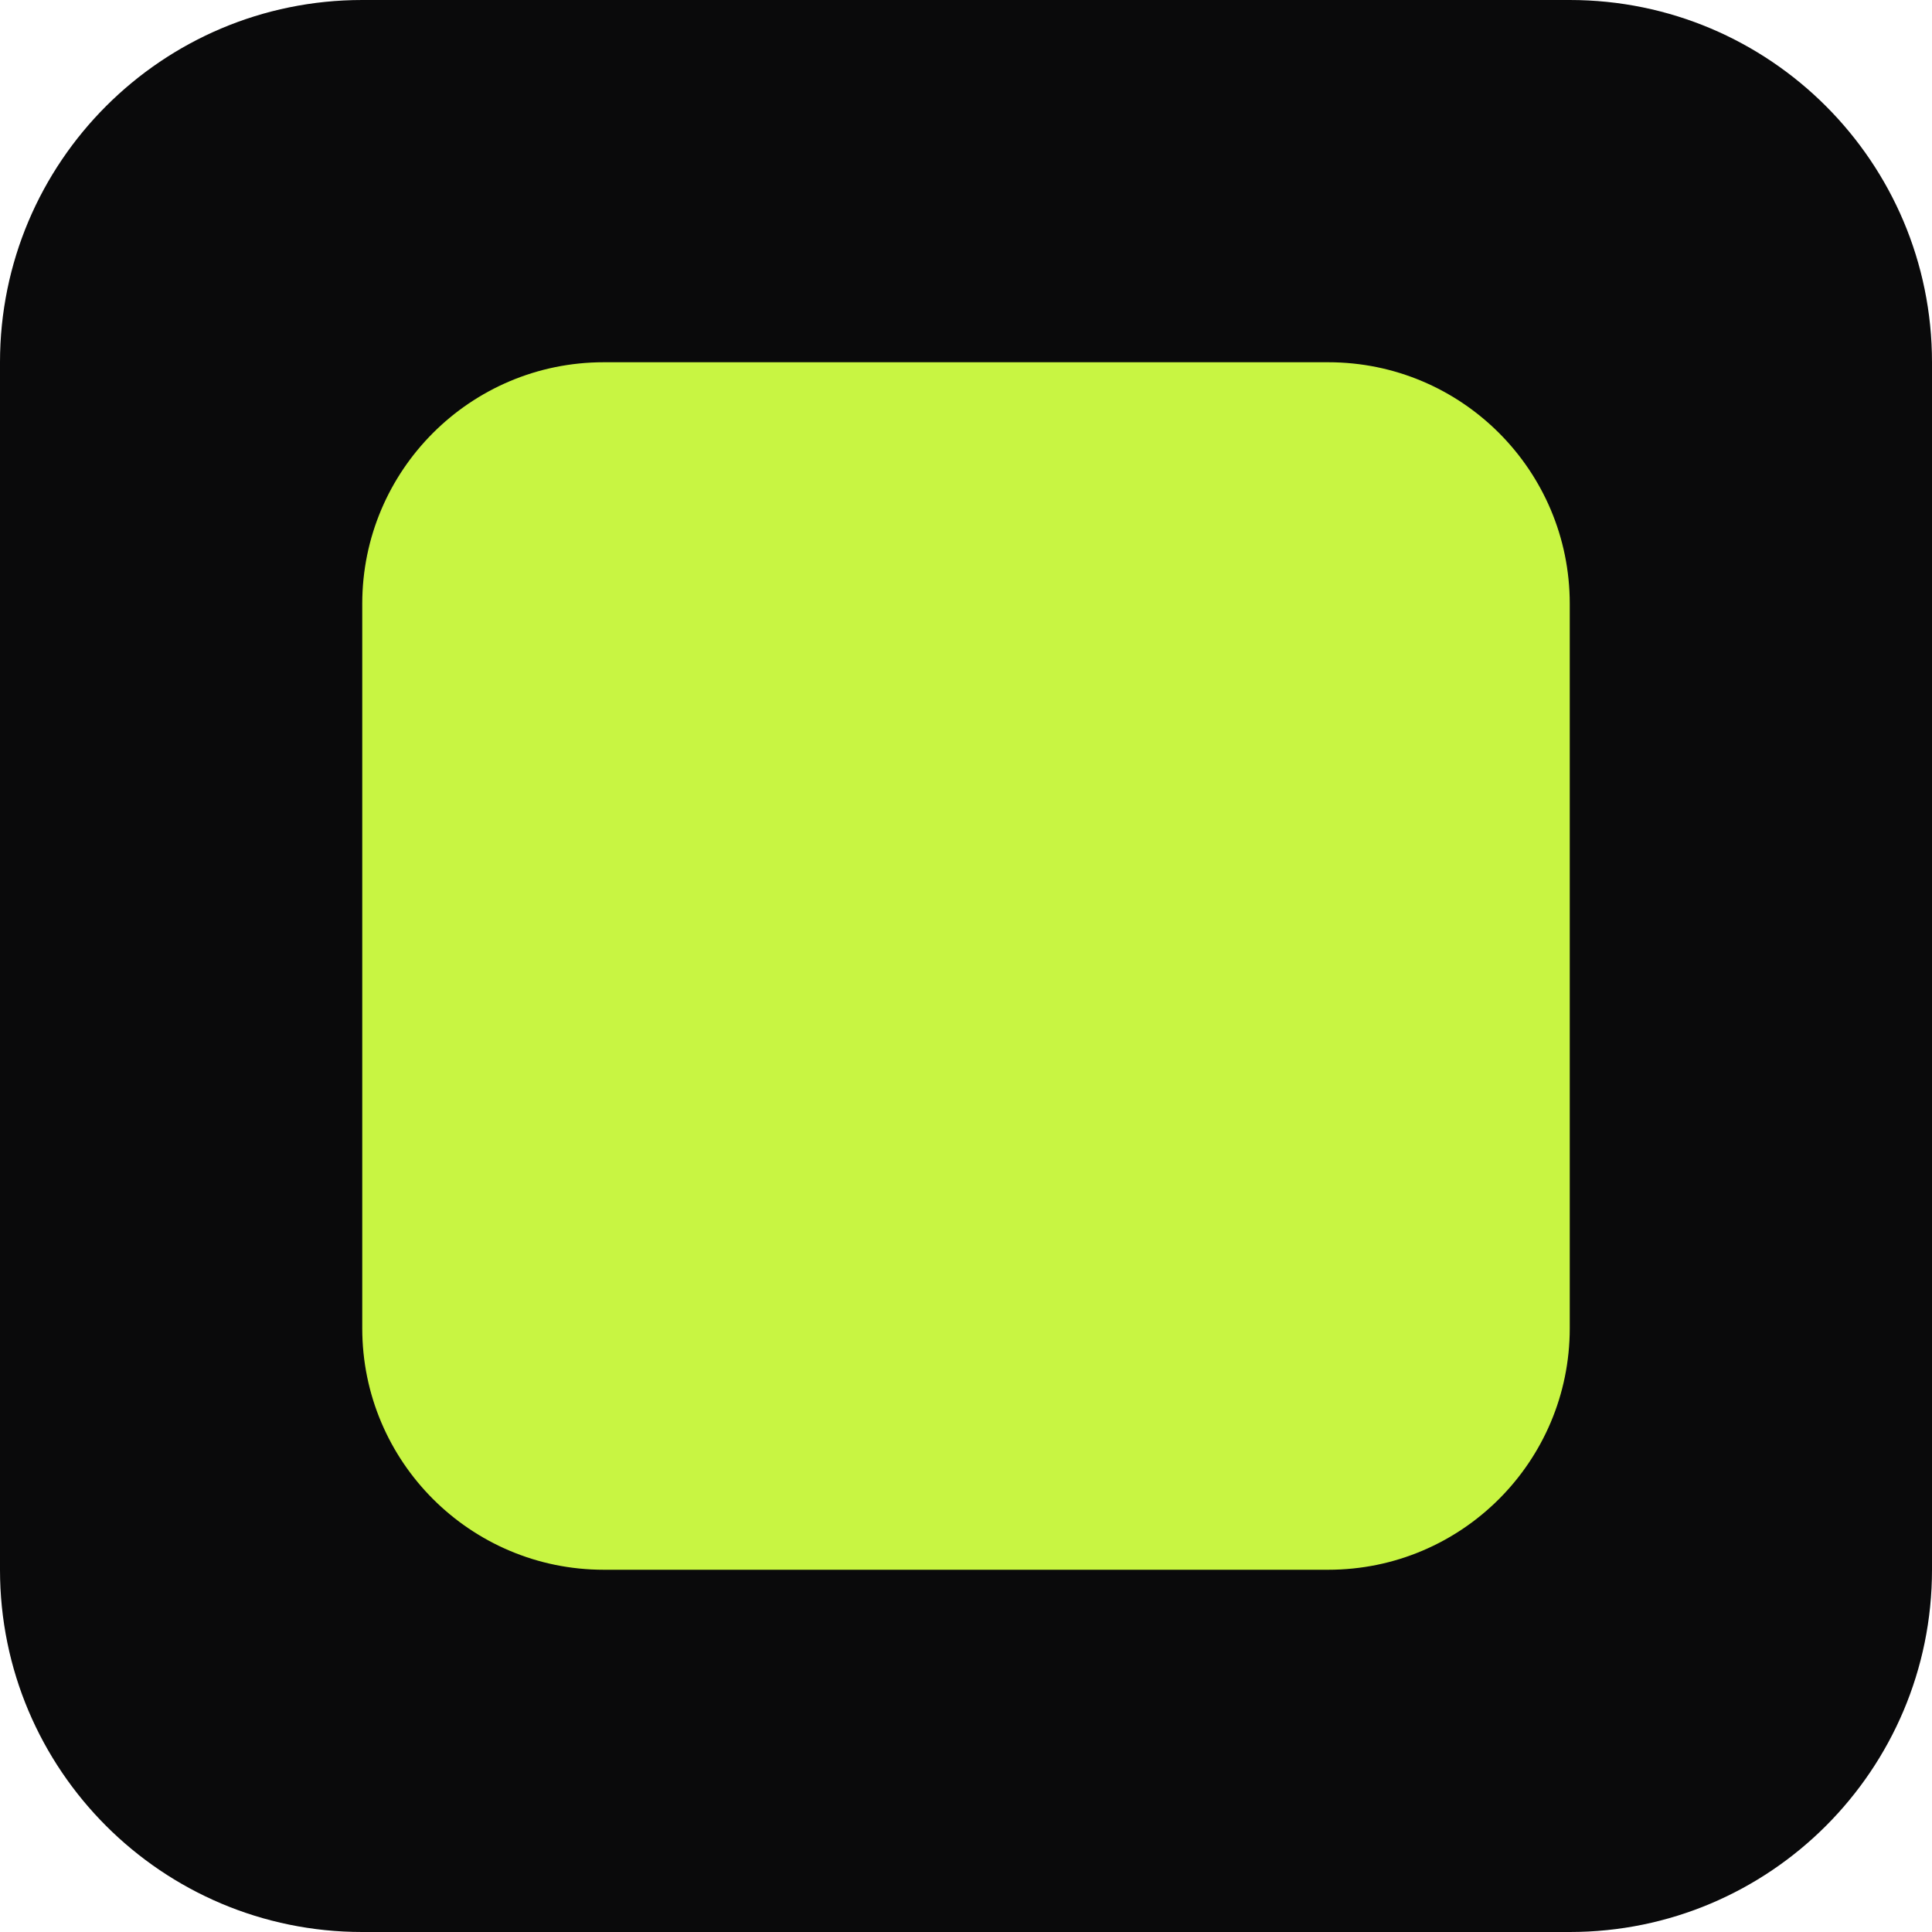
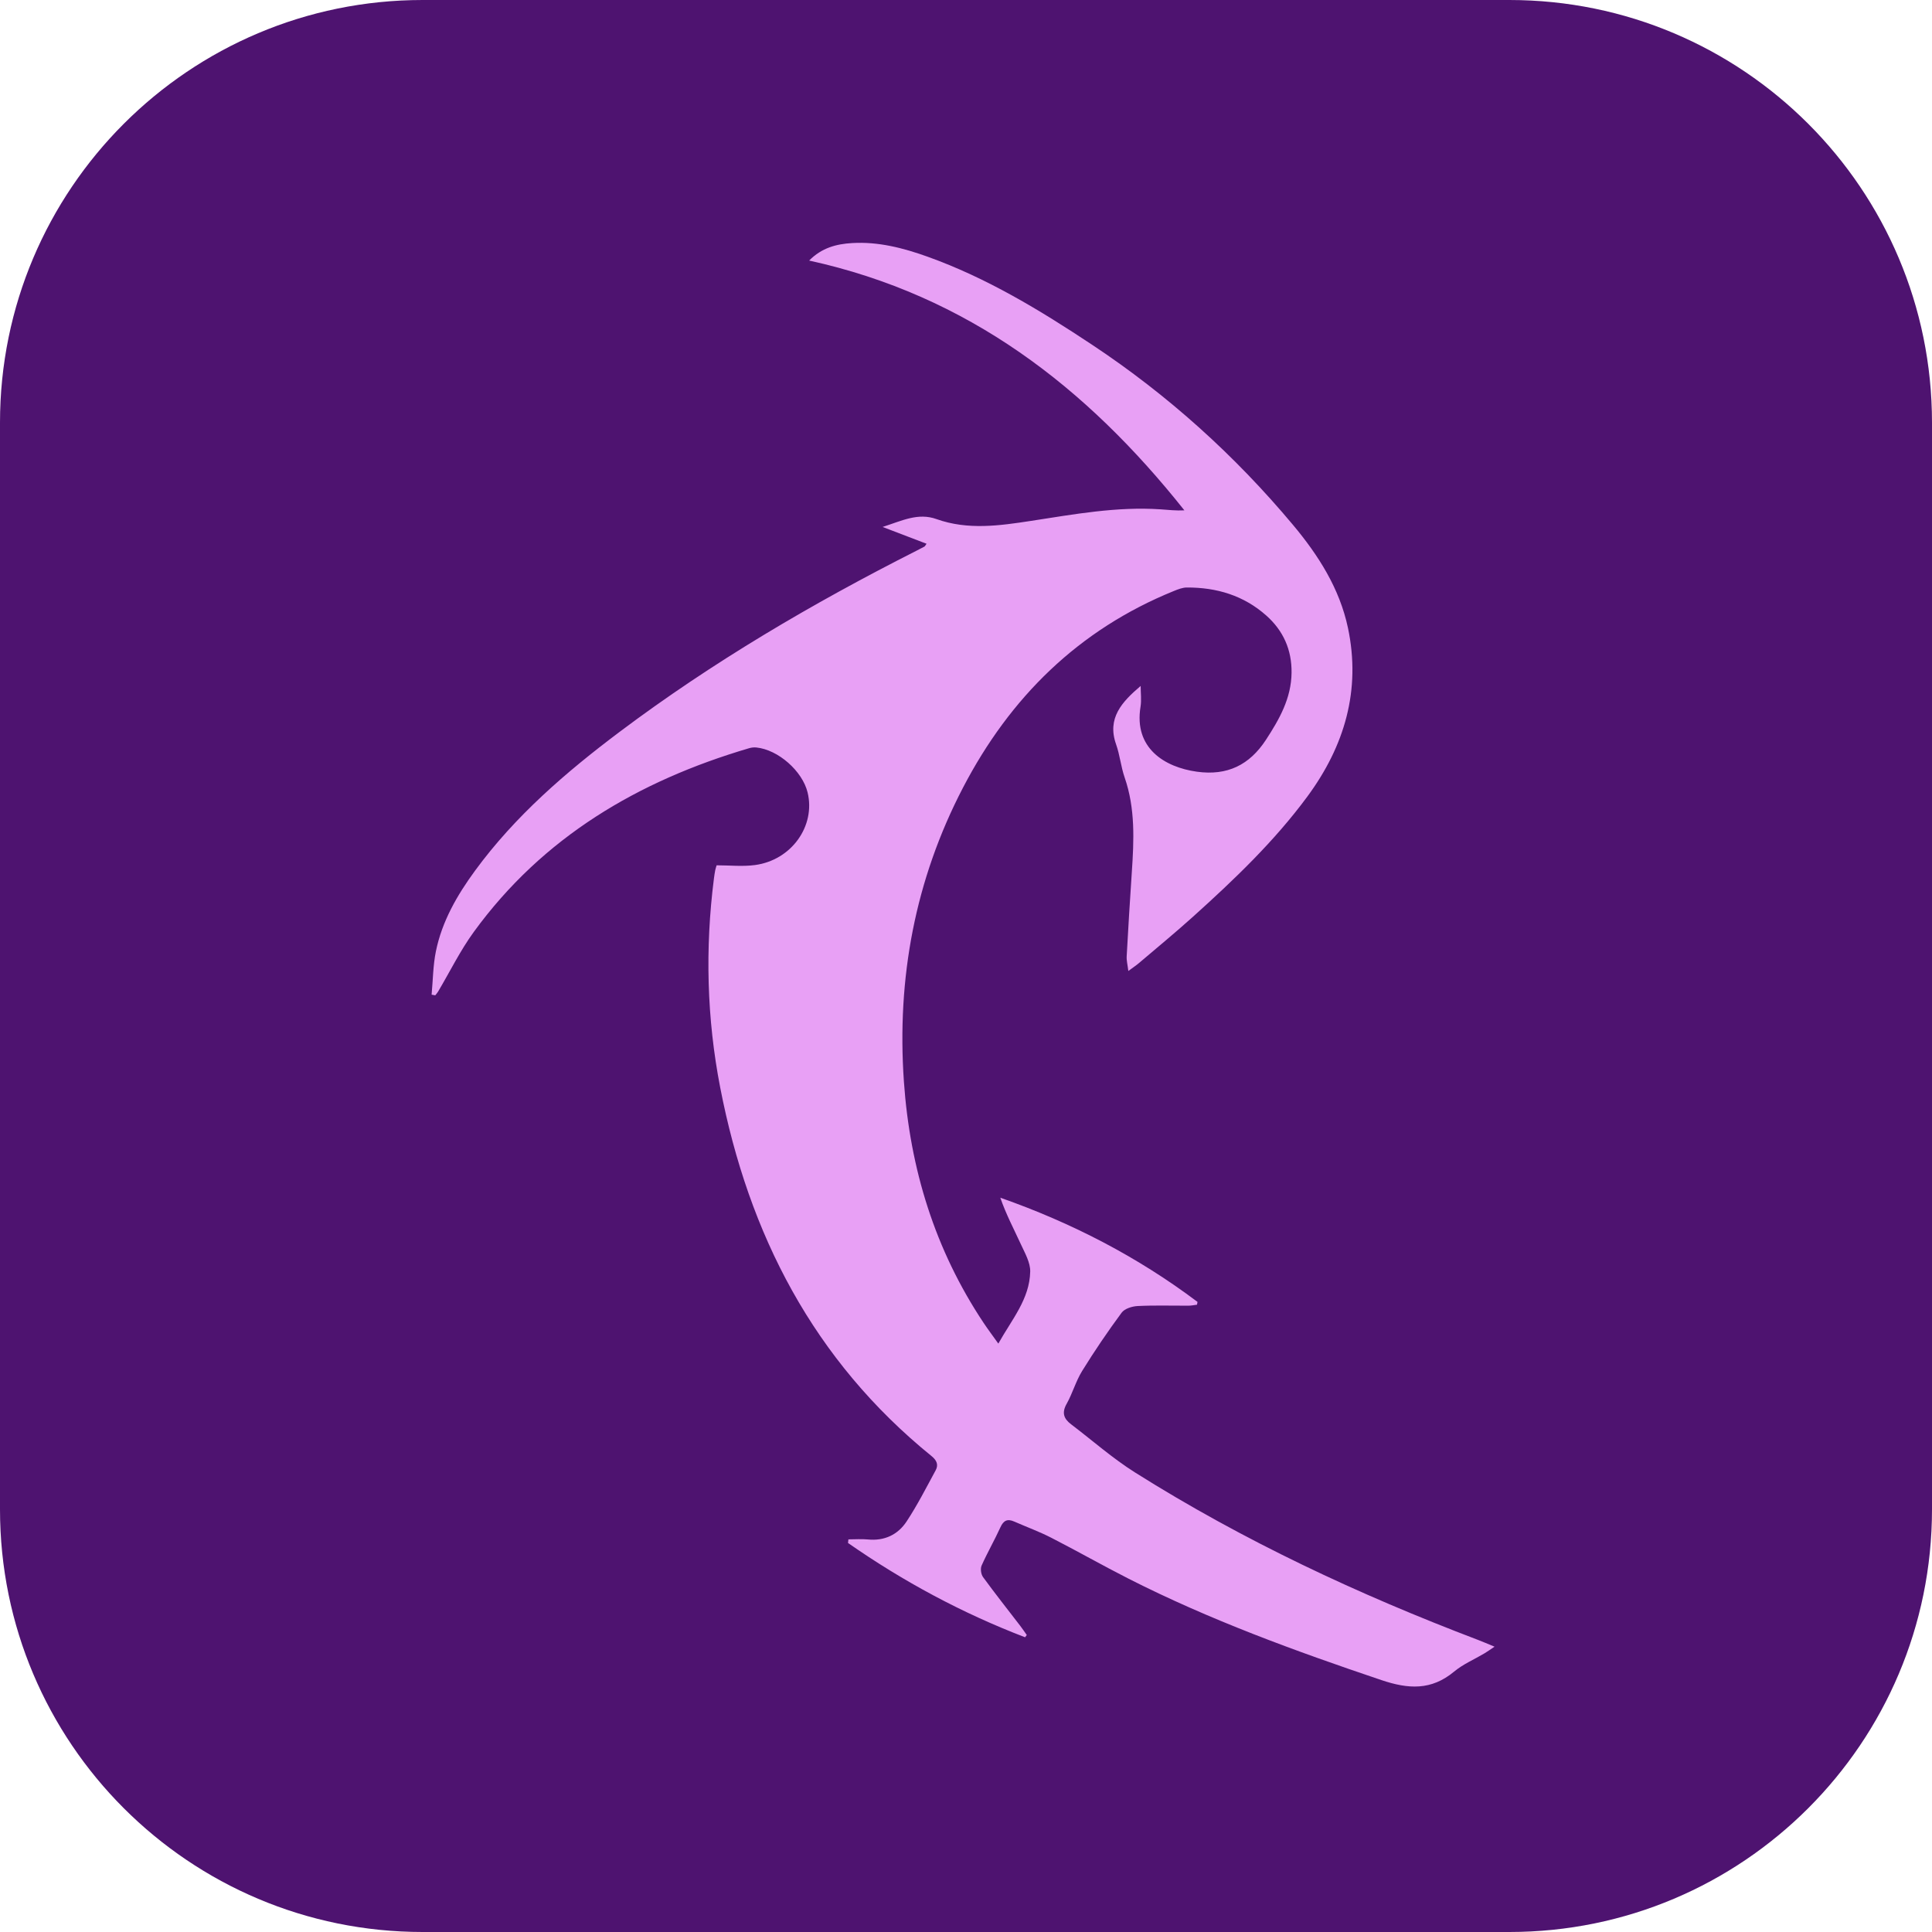
- <svg xmlns="http://www.w3.org/2000/svg" viewBox="0 0 32 32">
-   <rect width="32" height="32" rx="6" fill="#0a0a0b" />
-   <rect x="6" y="6" width="20" height="20" rx="4" fill="#c8f542" />
+ <svg xmlns="http://www.w3.org/2000/svg" viewBox="0 0 32 32" role="img" aria-label="Chaos Studio">
+   <rect width="32" height="32" rx="7" fill="#4e1370" />
+   <g transform="translate(7.15 4) scale(0.07186)">
+     <path fill="#e8a0f5" fill-rule="evenodd" d="M136.770,321.713 C122.270,316.155 108.694,308.859 95.962,299.979 C95.992,299.702 96.023,299.425 96.053,299.149 C97.554,299.149 99.067,299.027 100.554,299.172 C104.372,299.547 107.454,298.066 109.458,295.031 C111.947,291.261 114.008,287.203 116.166,283.223 C116.862,281.940 116.400,280.912 115.198,279.938 C88.030,257.899 73.064,228.836 66.505,195.018 C63.406,179.044 62.999,162.948 65.060,146.799 C65.141,146.165 65.236,145.532 65.357,144.905 C65.431,144.523 65.568,144.153 65.675,143.782 C68.682,143.782 71.652,144.107 74.527,143.721 C82.939,142.591 88.523,134.719 86.647,126.993 C85.448,122.052 79.850,117.123 74.824,116.624 C74.282,116.570 73.694,116.636 73.170,116.790 C47.612,124.319 25.623,137.257 9.706,159.138 C6.572,163.446 4.200,168.306 1.468,172.907 C1.289,173.210 1.041,173.473 0.826,173.754 C0.545,173.701 0.265,173.648 -0.015,173.595 C0.294,170.264 0.308,166.872 0.971,163.612 C2.384,156.671 5.878,150.639 10.021,144.986 C19.251,132.393 30.941,122.322 43.324,113.020 C64.753,96.923 87.779,83.412 111.661,71.314 C112.303,70.989 112.946,70.664 113.576,70.317 C113.696,70.251 113.760,70.082 114.065,69.666 C110.850,68.438 107.721,67.243 103.931,65.795 C108.437,64.345 112.098,62.462 116.349,63.980 C123.571,66.558 130.875,65.510 138.184,64.390 C148.067,62.875 157.928,61.052 168.007,61.733 C169.800,61.855 171.587,62.073 173.493,61.968 C150.935,33.580 123.609,12.407 87.001,4.393 C89.912,1.440 93.292,0.577 96.891,0.361 C102.920,-0.001 108.651,1.480 114.255,3.485 C127.925,8.376 140.223,15.836 152.245,23.815 C169.707,35.403 185.115,49.287 198.543,65.341 C204.390,72.330 209.272,79.992 211.189,89.037 C214.233,103.398 210.409,116.300 201.854,127.909 C194.222,138.265 184.947,147.110 175.421,155.684 C171.379,159.323 167.174,162.782 163.030,166.308 C162.377,166.863 161.656,167.338 160.575,168.141 C160.405,166.735 160.138,165.745 160.191,164.771 C160.544,158.307 160.939,151.844 161.374,145.384 C161.870,138.024 162.203,130.703 159.725,123.548 C158.865,121.067 158.625,118.370 157.749,115.896 C155.620,109.879 159.071,106.132 163.414,102.442 C163.414,104.054 163.634,105.701 163.378,107.271 C161.836,116.727 168.849,121.165 176.393,122.210 C183.383,123.178 188.512,120.657 192.304,114.839 C195.394,110.099 198.129,105.291 198.196,99.398 C198.257,94.100 196.294,89.709 192.389,86.230 C187.180,81.590 180.917,79.718 174.042,79.752 C173.047,79.757 172.015,80.170 171.066,80.555 C149.085,89.473 133.287,105.096 122.465,125.883 C111.410,147.119 107.180,169.817 108.844,193.644 C110.246,213.723 115.985,232.383 127.202,249.229 C128.173,250.687 129.229,252.089 130.607,254.026 C133.710,248.462 137.827,243.772 137.956,237.418 C137.998,235.355 136.756,233.195 135.838,231.200 C134.219,227.679 132.397,224.250 131.061,220.397 C147.541,226.181 162.712,234.026 176.517,244.415 C176.478,244.630 176.440,244.845 176.401,245.060 C175.764,245.138 175.126,245.279 174.488,245.282 C170.565,245.303 166.636,245.170 162.723,245.365 C161.442,245.429 159.717,245.964 159.028,246.898 C155.815,251.251 152.766,255.740 149.921,260.342 C148.462,262.703 147.713,265.493 146.345,267.921 C145.191,269.972 145.690,271.340 147.373,272.618 C152.275,276.341 156.927,280.459 162.115,283.727 C187.043,299.428 213.609,311.840 241.117,322.300 C242.280,322.742 243.422,323.242 244.981,323.882 C243.940,324.575 243.316,325.030 242.656,325.423 C240.319,326.814 237.735,327.902 235.672,329.618 C230.406,333.998 225.141,333.688 218.875,331.574 C198.995,324.869 179.329,317.712 160.598,308.196 C154.615,305.156 148.777,301.829 142.802,298.771 C140.038,297.357 137.100,296.282 134.251,295.033 C132.699,294.353 131.803,294.790 131.086,296.370 C129.733,299.350 128.080,302.194 126.754,305.184 C126.437,305.899 126.611,307.189 127.082,307.836 C129.859,311.649 132.794,315.348 135.667,319.093 C136.189,319.775 136.667,320.492 137.165,321.193 C137.034,321.366 136.902,321.539 136.770,321.713 Z" />
+   </g>
</svg>
